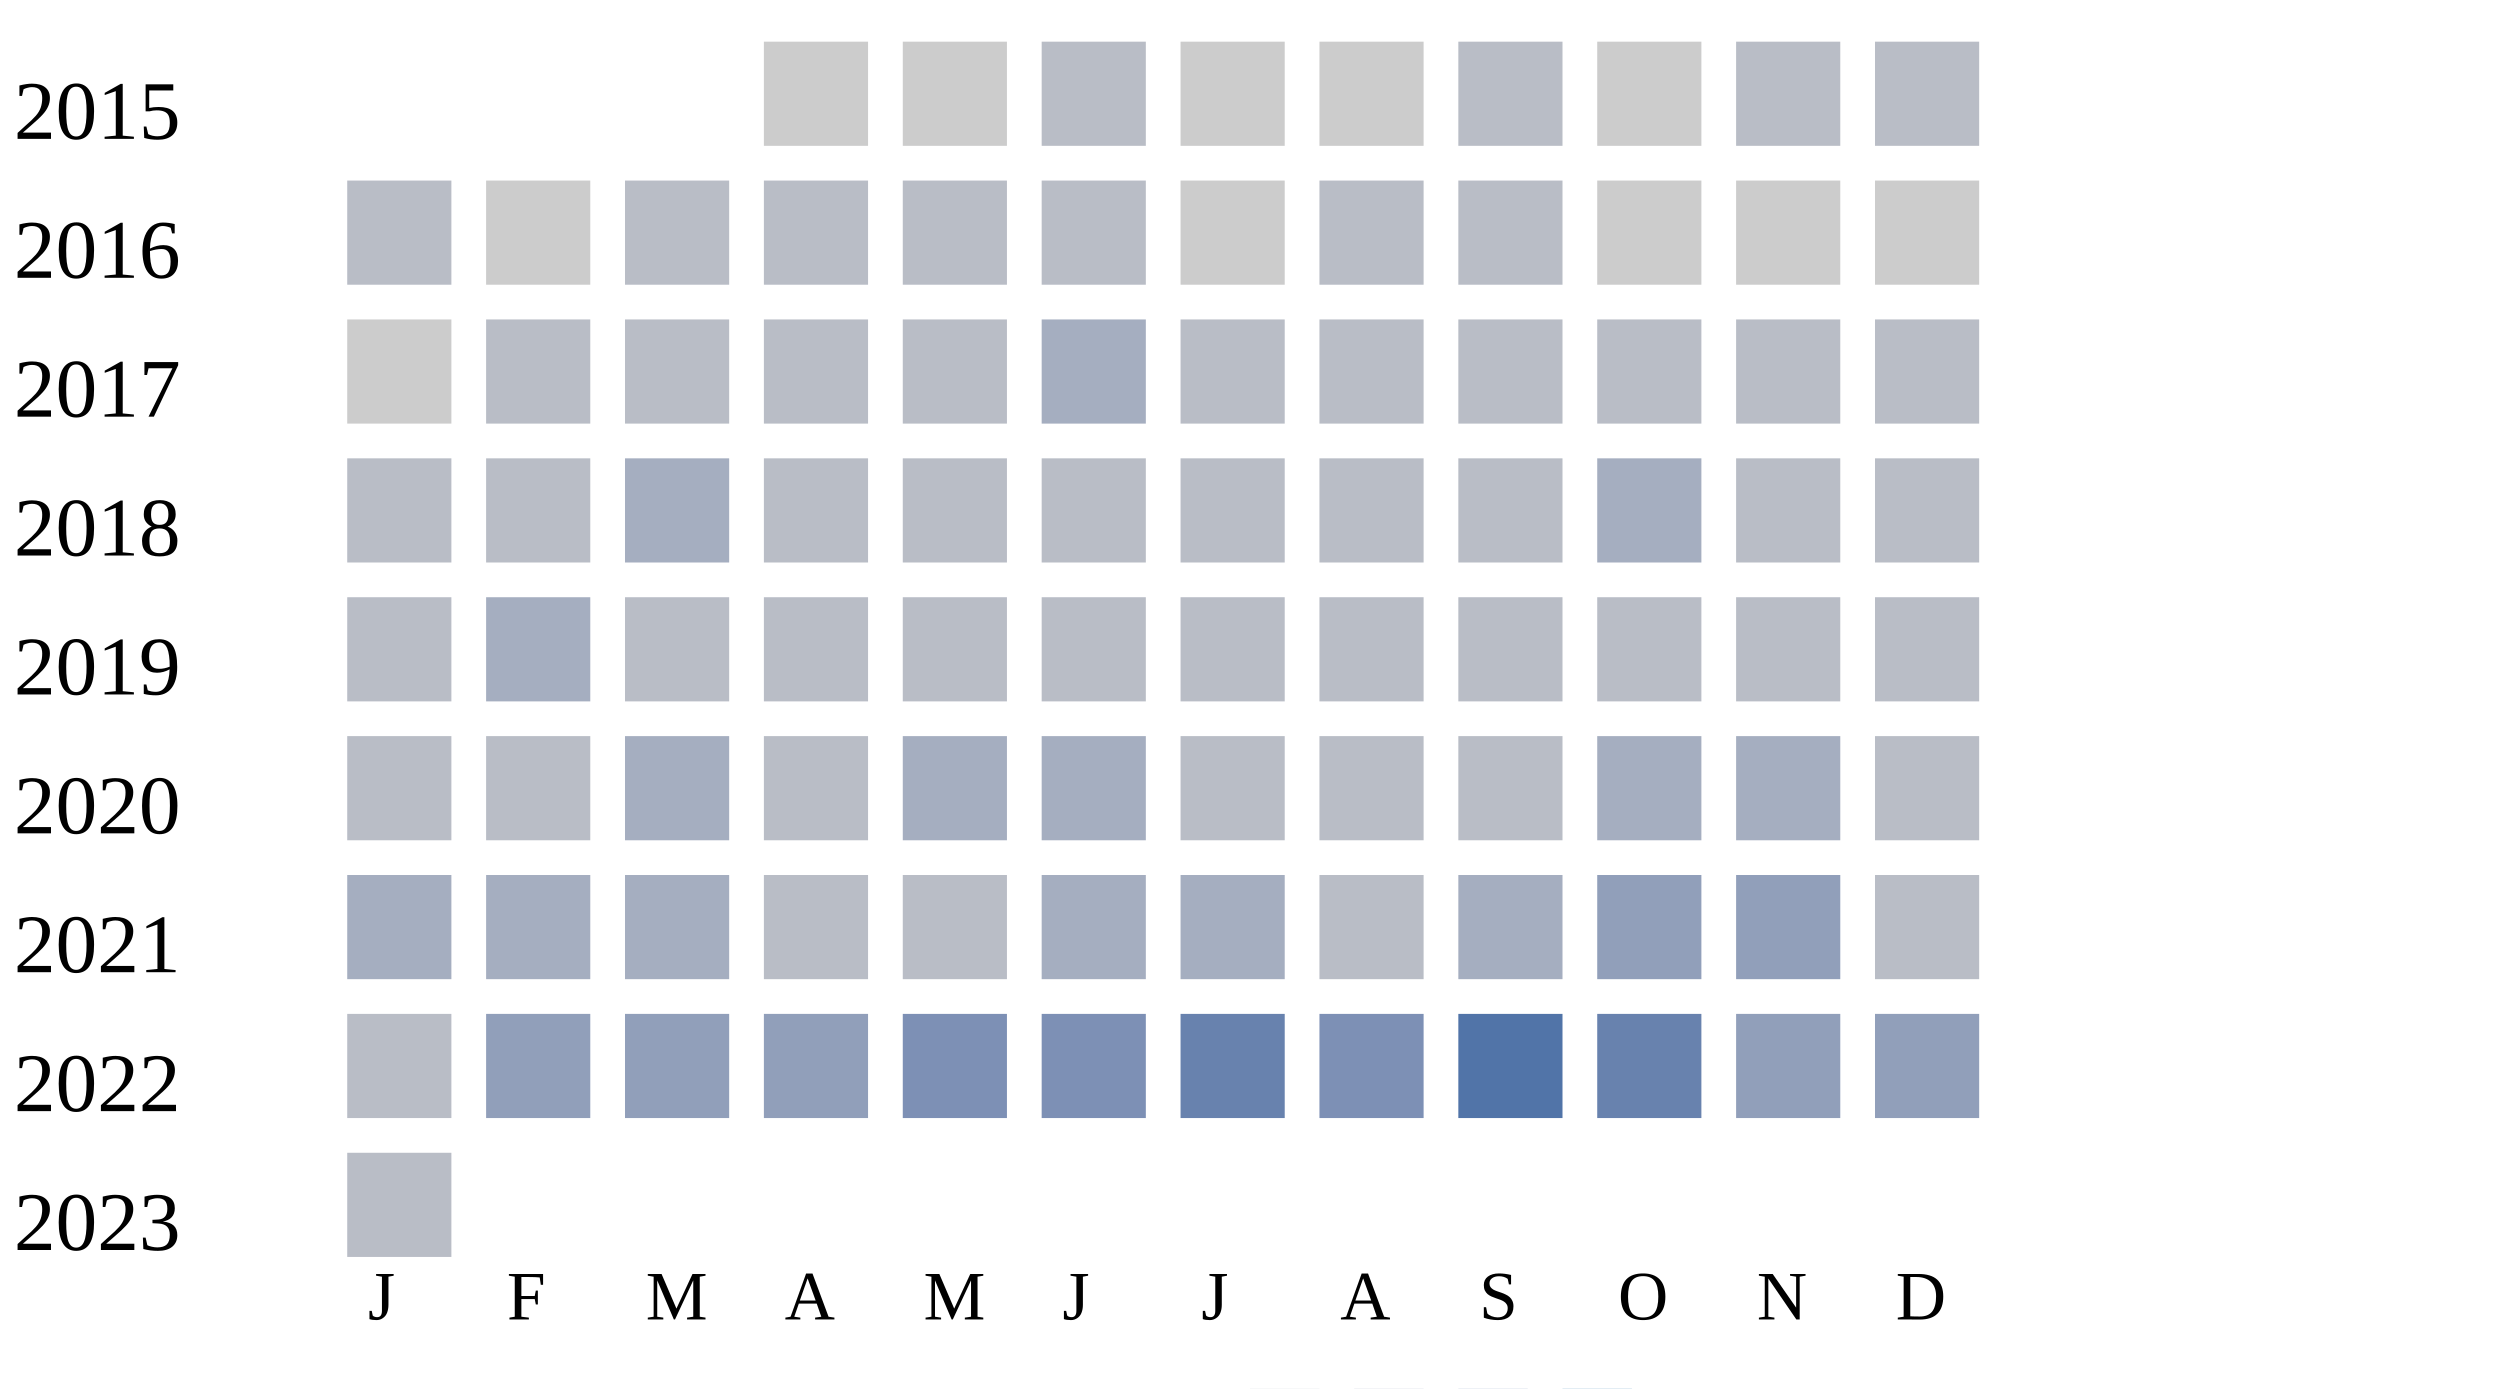
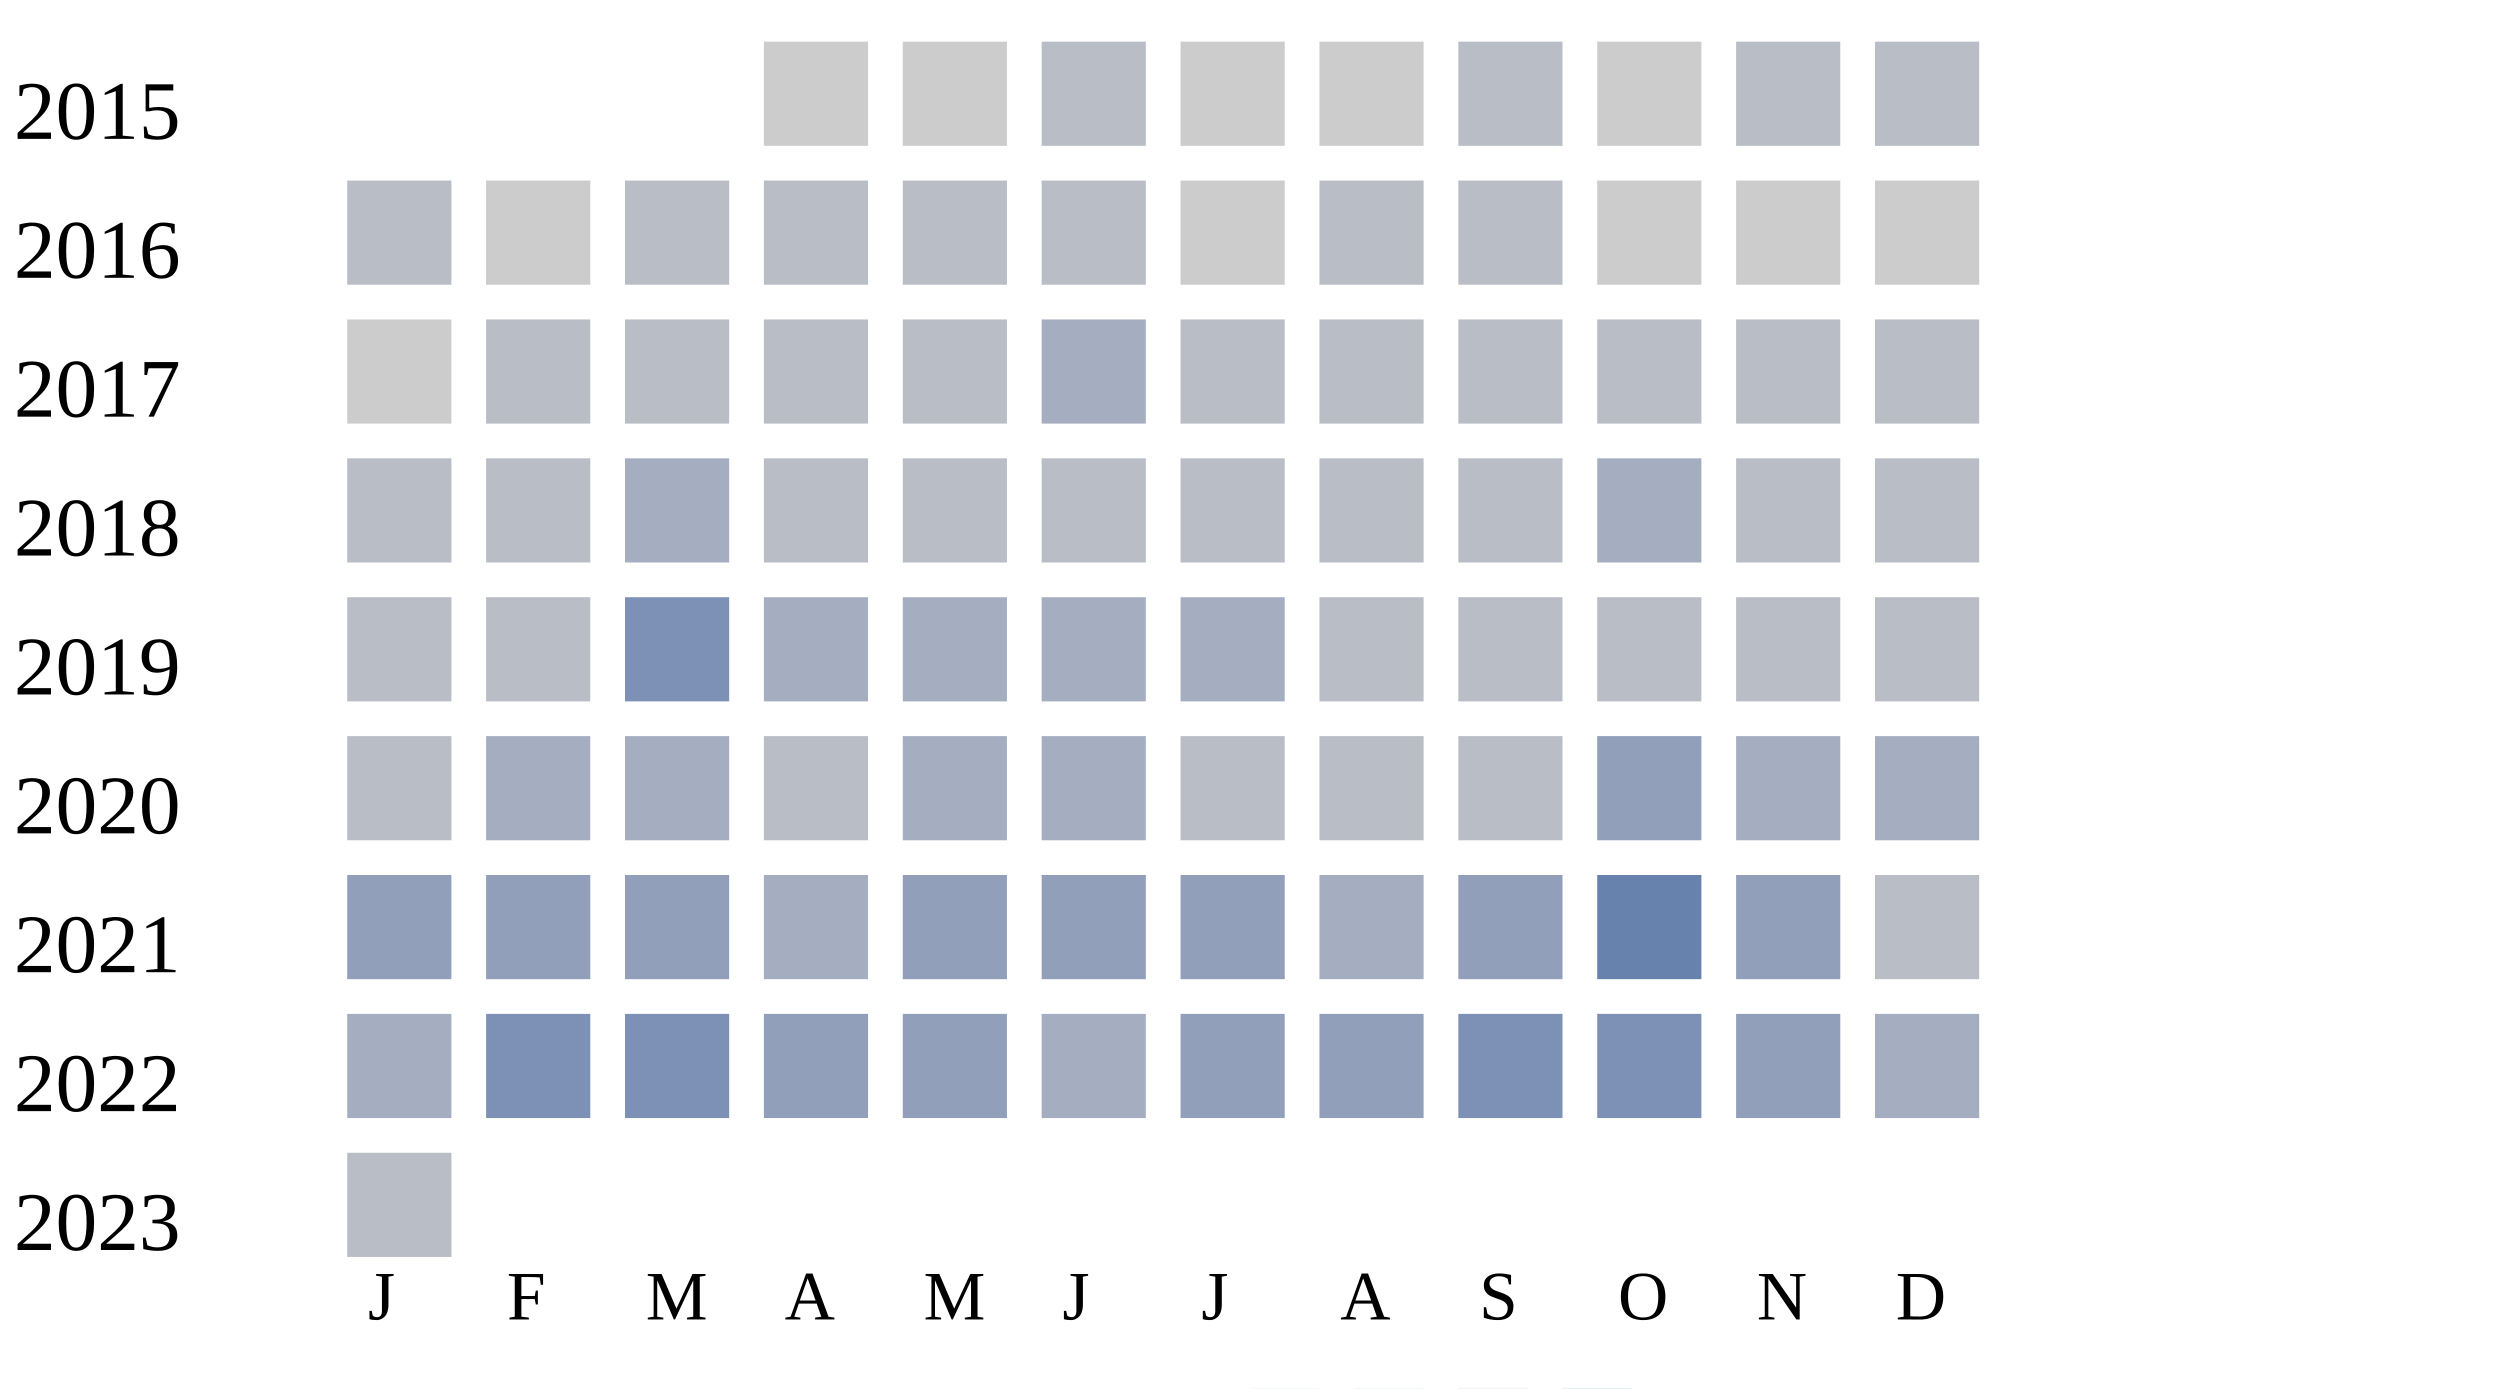
<svg xmlns="http://www.w3.org/2000/svg" width="360" height="200">
  <g transform="translate(0 0)">
    <text x="2" y="20">2015</text>
    <rect x="110" y="6" width="15" height="15" fill="#cccccc" />
    <rect x="130" y="6" width="15" height="15" fill="#cccccc" />
    <rect x="150" y="6" width="15" height="15" fill="#b9bdc6" />
    <rect x="170" y="6" width="15" height="15" fill="#cccccc" />
    <rect x="190" y="6" width="15" height="15" fill="#cccccc" />
    <rect x="210" y="6" width="15" height="15" fill="#b9bdc6" />
    <rect x="230" y="6" width="15" height="15" fill="#cccccc" />
    <rect x="250" y="6" width="15" height="15" fill="#b9bdc6" />
    <rect x="270" y="6" width="15" height="15" fill="#b9bdc6" />
  </g>
  <g transform="translate(0 20)">
    <text x="2" y="20">2016</text>
    <rect x="50" y="6" width="15" height="15" fill="#b9bdc6" />
    <rect x="70" y="6" width="15" height="15" fill="#cccccc" />
    <rect x="90" y="6" width="15" height="15" fill="#b9bdc6" />
    <rect x="110" y="6" width="15" height="15" fill="#b9bdc6" />
    <rect x="130" y="6" width="15" height="15" fill="#b9bdc6" />
    <rect x="150" y="6" width="15" height="15" fill="#b9bdc6" />
    <rect x="170" y="6" width="15" height="15" fill="#cccccc" />
    <rect x="190" y="6" width="15" height="15" fill="#b9bdc6" />
    <rect x="210" y="6" width="15" height="15" fill="#b9bdc6" />
    <rect x="230" y="6" width="15" height="15" fill="#cccccc" />
    <rect x="250" y="6" width="15" height="15" fill="#cccccc" />
    <rect x="270" y="6" width="15" height="15" fill="#cccccc" />
  </g>
  <g transform="translate(0 40)">
    <text x="2" y="20">2017</text>
    <rect x="50" y="6" width="15" height="15" fill="#cccccc" />
    <rect x="70" y="6" width="15" height="15" fill="#b9bdc6" />
    <rect x="90" y="6" width="15" height="15" fill="#b9bdc6" />
    <rect x="110" y="6" width="15" height="15" fill="#b9bdc6" />
    <rect x="130" y="6" width="15" height="15" fill="#b9bdc6" />
    <rect x="150" y="6" width="15" height="15" fill="#a5aec0" />
    <rect x="170" y="6" width="15" height="15" fill="#b9bdc6" />
    <rect x="190" y="6" width="15" height="15" fill="#b9bdc6" />
    <rect x="210" y="6" width="15" height="15" fill="#b9bdc6" />
    <rect x="230" y="6" width="15" height="15" fill="#b9bdc6" />
    <rect x="250" y="6" width="15" height="15" fill="#b9bdc6" />
    <rect x="270" y="6" width="15" height="15" fill="#b9bdc6" />
  </g>
  <g transform="translate(0 60)">
    <text x="2" y="20">2018</text>
    <rect x="50" y="6" width="15" height="15" fill="#b9bdc6" />
    <rect x="70" y="6" width="15" height="15" fill="#b9bdc6" />
    <rect x="90" y="6" width="15" height="15" fill="#a5aec0" />
    <rect x="110" y="6" width="15" height="15" fill="#b9bdc6" />
    <rect x="130" y="6" width="15" height="15" fill="#b9bdc6" />
    <rect x="150" y="6" width="15" height="15" fill="#b9bdc6" />
    <rect x="170" y="6" width="15" height="15" fill="#b9bdc6" />
    <rect x="190" y="6" width="15" height="15" fill="#b9bdc6" />
    <rect x="210" y="6" width="15" height="15" fill="#b9bdc6" />
    <rect x="230" y="6" width="15" height="15" fill="#a5aec0" />
    <rect x="250" y="6" width="15" height="15" fill="#b9bdc6" />
    <rect x="270" y="6" width="15" height="15" fill="#b9bdc6" />
  </g>
  <g transform="translate(0 80)">
    <text x="2" y="20">2019</text>
    <rect x="50" y="6" width="15" height="15" fill="#b9bdc6" />
-     <rect x="70" y="6" width="15" height="15" fill="#a5aec0" />
-     <rect x="90" y="6" width="15" height="15" fill="#b9bdc6" />
-     <rect x="110" y="6" width="15" height="15" fill="#b9bdc6" />
-     <rect x="130" y="6" width="15" height="15" fill="#b9bdc6" />
-     <rect x="150" y="6" width="15" height="15" fill="#b9bdc6" />
-     <rect x="170" y="6" width="15" height="15" fill="#b9bdc6" />
+     <rect x="70" y="6" width="15" height="15" fill="#b9bdc6" />
+     <rect x="90" y="6" width="15" height="15" fill="#7d90b5" />
+     <rect x="110" y="6" width="15" height="15" fill="#a5aec0" />
+     <rect x="130" y="6" width="15" height="15" fill="#a5aec0" />
+     <rect x="150" y="6" width="15" height="15" fill="#a5aec0" />
+     <rect x="170" y="6" width="15" height="15" fill="#a5aec0" />
    <rect x="190" y="6" width="15" height="15" fill="#b9bdc6" />
    <rect x="210" y="6" width="15" height="15" fill="#b9bdc6" />
    <rect x="230" y="6" width="15" height="15" fill="#b9bdc6" />
    <rect x="250" y="6" width="15" height="15" fill="#b9bdc6" />
    <rect x="270" y="6" width="15" height="15" fill="#b9bdc6" />
  </g>
  <g transform="translate(0 100)">
    <text x="2" y="20">2020</text>
    <rect x="50" y="6" width="15" height="15" fill="#b9bdc6" />
-     <rect x="70" y="6" width="15" height="15" fill="#b9bdc6" />
+     <rect x="70" y="6" width="15" height="15" fill="#a5aec0" />
    <rect x="90" y="6" width="15" height="15" fill="#a5aec0" />
    <rect x="110" y="6" width="15" height="15" fill="#b9bdc6" />
    <rect x="130" y="6" width="15" height="15" fill="#a5aec0" />
    <rect x="150" y="6" width="15" height="15" fill="#a5aec0" />
    <rect x="170" y="6" width="15" height="15" fill="#b9bdc6" />
    <rect x="190" y="6" width="15" height="15" fill="#b9bdc6" />
    <rect x="210" y="6" width="15" height="15" fill="#b9bdc6" />
-     <rect x="230" y="6" width="15" height="15" fill="#a5aec0" />
+     <rect x="230" y="6" width="15" height="15" fill="#919fba" />
    <rect x="250" y="6" width="15" height="15" fill="#a5aec0" />
-     <rect x="270" y="6" width="15" height="15" fill="#b9bdc6" />
+     <rect x="270" y="6" width="15" height="15" fill="#a5aec0" />
  </g>
  <g transform="translate(0 120)">
    <text x="2" y="20">2021</text>
-     <rect x="50" y="6" width="15" height="15" fill="#a5aec0" />
-     <rect x="70" y="6" width="15" height="15" fill="#a5aec0" />
-     <rect x="90" y="6" width="15" height="15" fill="#a5aec0" />
-     <rect x="110" y="6" width="15" height="15" fill="#b9bdc6" />
-     <rect x="130" y="6" width="15" height="15" fill="#b9bdc6" />
-     <rect x="150" y="6" width="15" height="15" fill="#a5aec0" />
-     <rect x="170" y="6" width="15" height="15" fill="#a5aec0" />
-     <rect x="190" y="6" width="15" height="15" fill="#b9bdc6" />
-     <rect x="210" y="6" width="15" height="15" fill="#a5aec0" />
-     <rect x="230" y="6" width="15" height="15" fill="#919fba" />
+     <rect x="50" y="6" width="15" height="15" fill="#919fba" />
+     <rect x="70" y="6" width="15" height="15" fill="#919fba" />
+     <rect x="90" y="6" width="15" height="15" fill="#919fba" />
+     <rect x="110" y="6" width="15" height="15" fill="#a5aec0" />
+     <rect x="130" y="6" width="15" height="15" fill="#919fba" />
+     <rect x="150" y="6" width="15" height="15" fill="#919fba" />
+     <rect x="170" y="6" width="15" height="15" fill="#919fba" />
+     <rect x="190" y="6" width="15" height="15" fill="#a5aec0" />
+     <rect x="210" y="6" width="15" height="15" fill="#919fba" />
+     <rect x="230" y="6" width="15" height="15" fill="#6882ae" />
    <rect x="250" y="6" width="15" height="15" fill="#919fba" />
    <rect x="270" y="6" width="15" height="15" fill="#b9bdc6" />
  </g>
  <g transform="translate(0 140)">
    <text x="2" y="20">2022</text>
-     <rect x="50" y="6" width="15" height="15" fill="#b9bdc6" />
-     <rect x="70" y="6" width="15" height="15" fill="#919fba" />
-     <rect x="90" y="6" width="15" height="15" fill="#919fba" />
+     <rect x="50" y="6" width="15" height="15" fill="#a5aec0" />
+     <rect x="70" y="6" width="15" height="15" fill="#7d90b5" />
+     <rect x="90" y="6" width="15" height="15" fill="#7d90b5" />
    <rect x="110" y="6" width="15" height="15" fill="#919fba" />
-     <rect x="130" y="6" width="15" height="15" fill="#7d90b5" />
-     <rect x="150" y="6" width="15" height="15" fill="#7d90b5" />
-     <rect x="170" y="6" width="15" height="15" fill="#6882ae" />
-     <rect x="190" y="6" width="15" height="15" fill="#7d90b5" />
-     <rect x="210" y="6" width="15" height="15" fill="#5174a8" />
-     <rect x="230" y="6" width="15" height="15" fill="#6882ae" />
+     <rect x="130" y="6" width="15" height="15" fill="#919fba" />
+     <rect x="150" y="6" width="15" height="15" fill="#a5aec0" />
+     <rect x="170" y="6" width="15" height="15" fill="#919fba" />
+     <rect x="190" y="6" width="15" height="15" fill="#919fba" />
+     <rect x="210" y="6" width="15" height="15" fill="#7d90b5" />
+     <rect x="230" y="6" width="15" height="15" fill="#7d90b5" />
    <rect x="250" y="6" width="15" height="15" fill="#919fba" />
-     <rect x="270" y="6" width="15" height="15" fill="#919fba" />
+     <rect x="270" y="6" width="15" height="15" fill="#a5aec0" />
  </g>
  <g transform="translate(0 160)">
    <text x="2" y="20">2023</text>
    <rect x="50" y="6" width="15" height="15" fill="#b9bdc6" />
  </g>
  <text style="font-size: 10px; text-align: center" x="53" y="190">J</text>
  <text style="font-size: 10px; text-align: center" x="73" y="190">F</text>
  <text style="font-size: 10px; text-align: center" x="93" y="190">M</text>
  <text style="font-size: 10px; text-align: center" x="113" y="190">A</text>
  <text style="font-size: 10px; text-align: center" x="133" y="190">M</text>
  <text style="font-size: 10px; text-align: center" x="153" y="190">J</text>
  <text style="font-size: 10px; text-align: center" x="173" y="190">J</text>
  <text style="font-size: 10px; text-align: center" x="193" y="190">A</text>
  <text style="font-size: 10px; text-align: center" x="213" y="190">S</text>
  <text style="font-size: 10px; text-align: center" x="233" y="190">O</text>
  <text style="font-size: 10px; text-align: center" x="253" y="190">N</text>
  <text style="font-size: 10px; text-align: center" x="273" y="190">D</text>
  <text style="font-size: 10px;" x="155" y="209">Less</text>
  <rect fill="#b9bdc6" width="10" height="10" x="180" y="200" />
  <rect fill="#919fba" width="10" height="10" x="195" y="200" />
  <rect fill="#6882ae" width="10" height="10" x="210" y="200" />
  <rect fill="#005a9c" width="10" height="10" x="225" y="200" />
  <text x="240" y="209" style="font-size: 10px;">More</text>
</svg>
